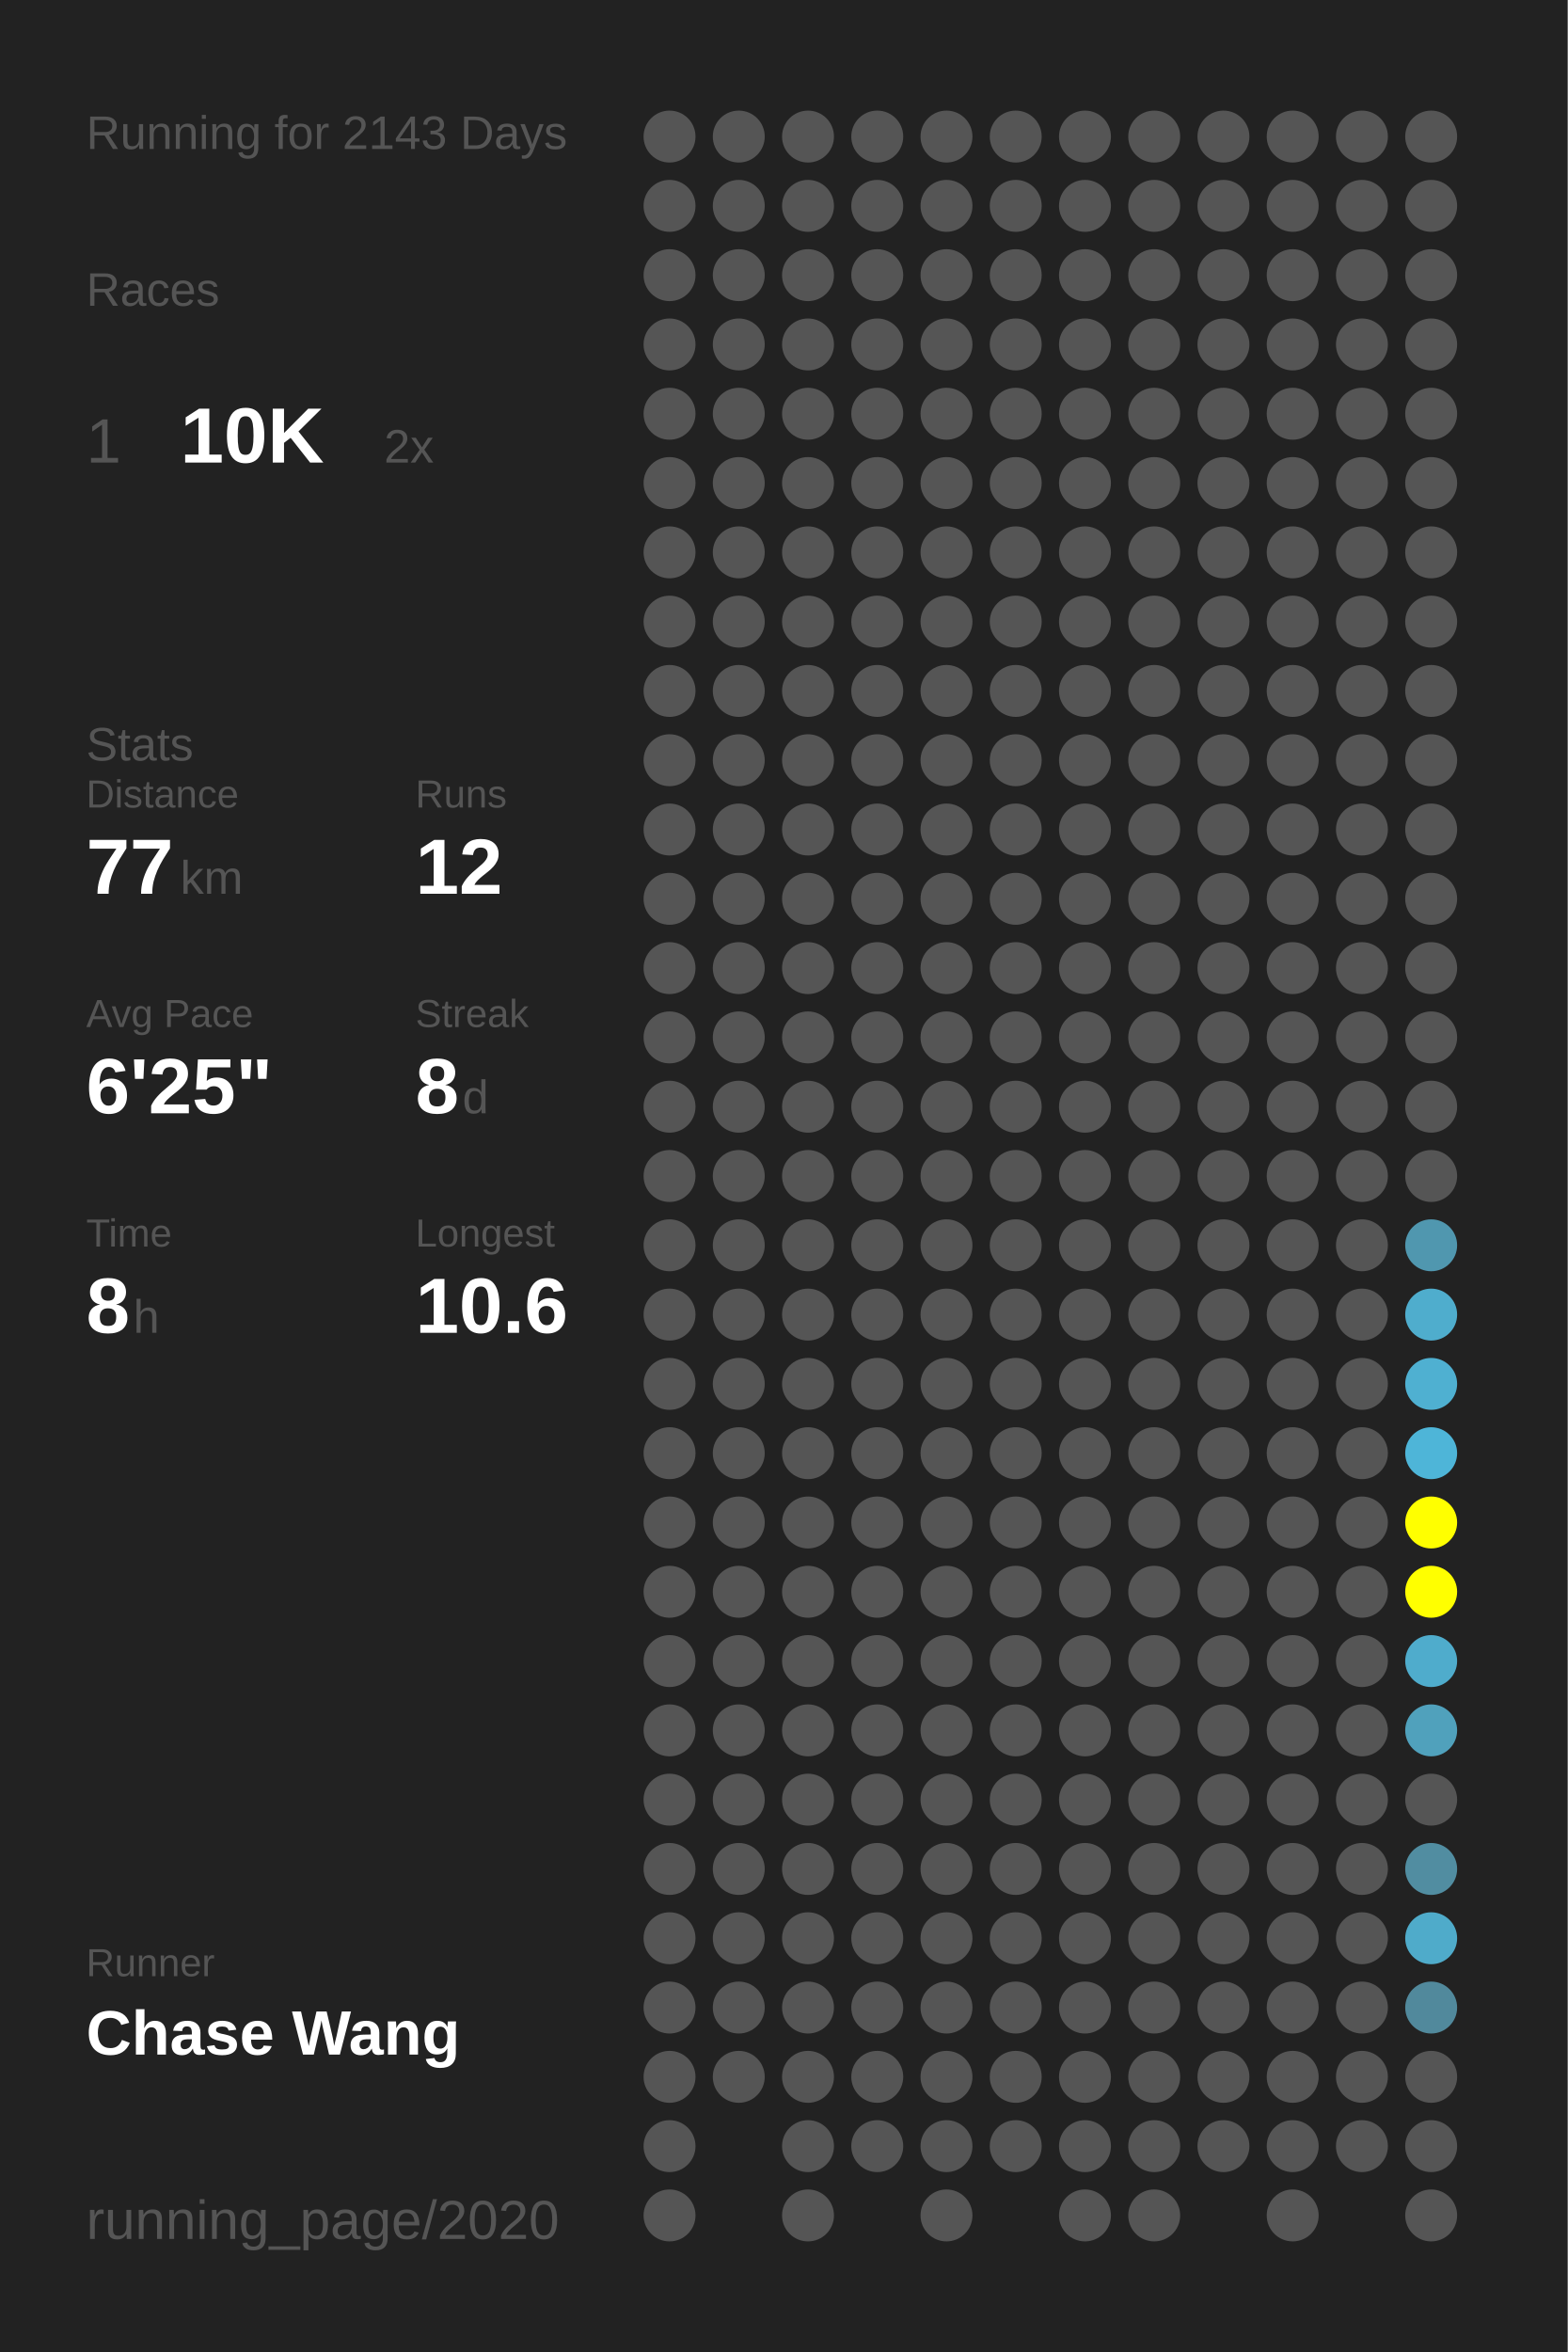
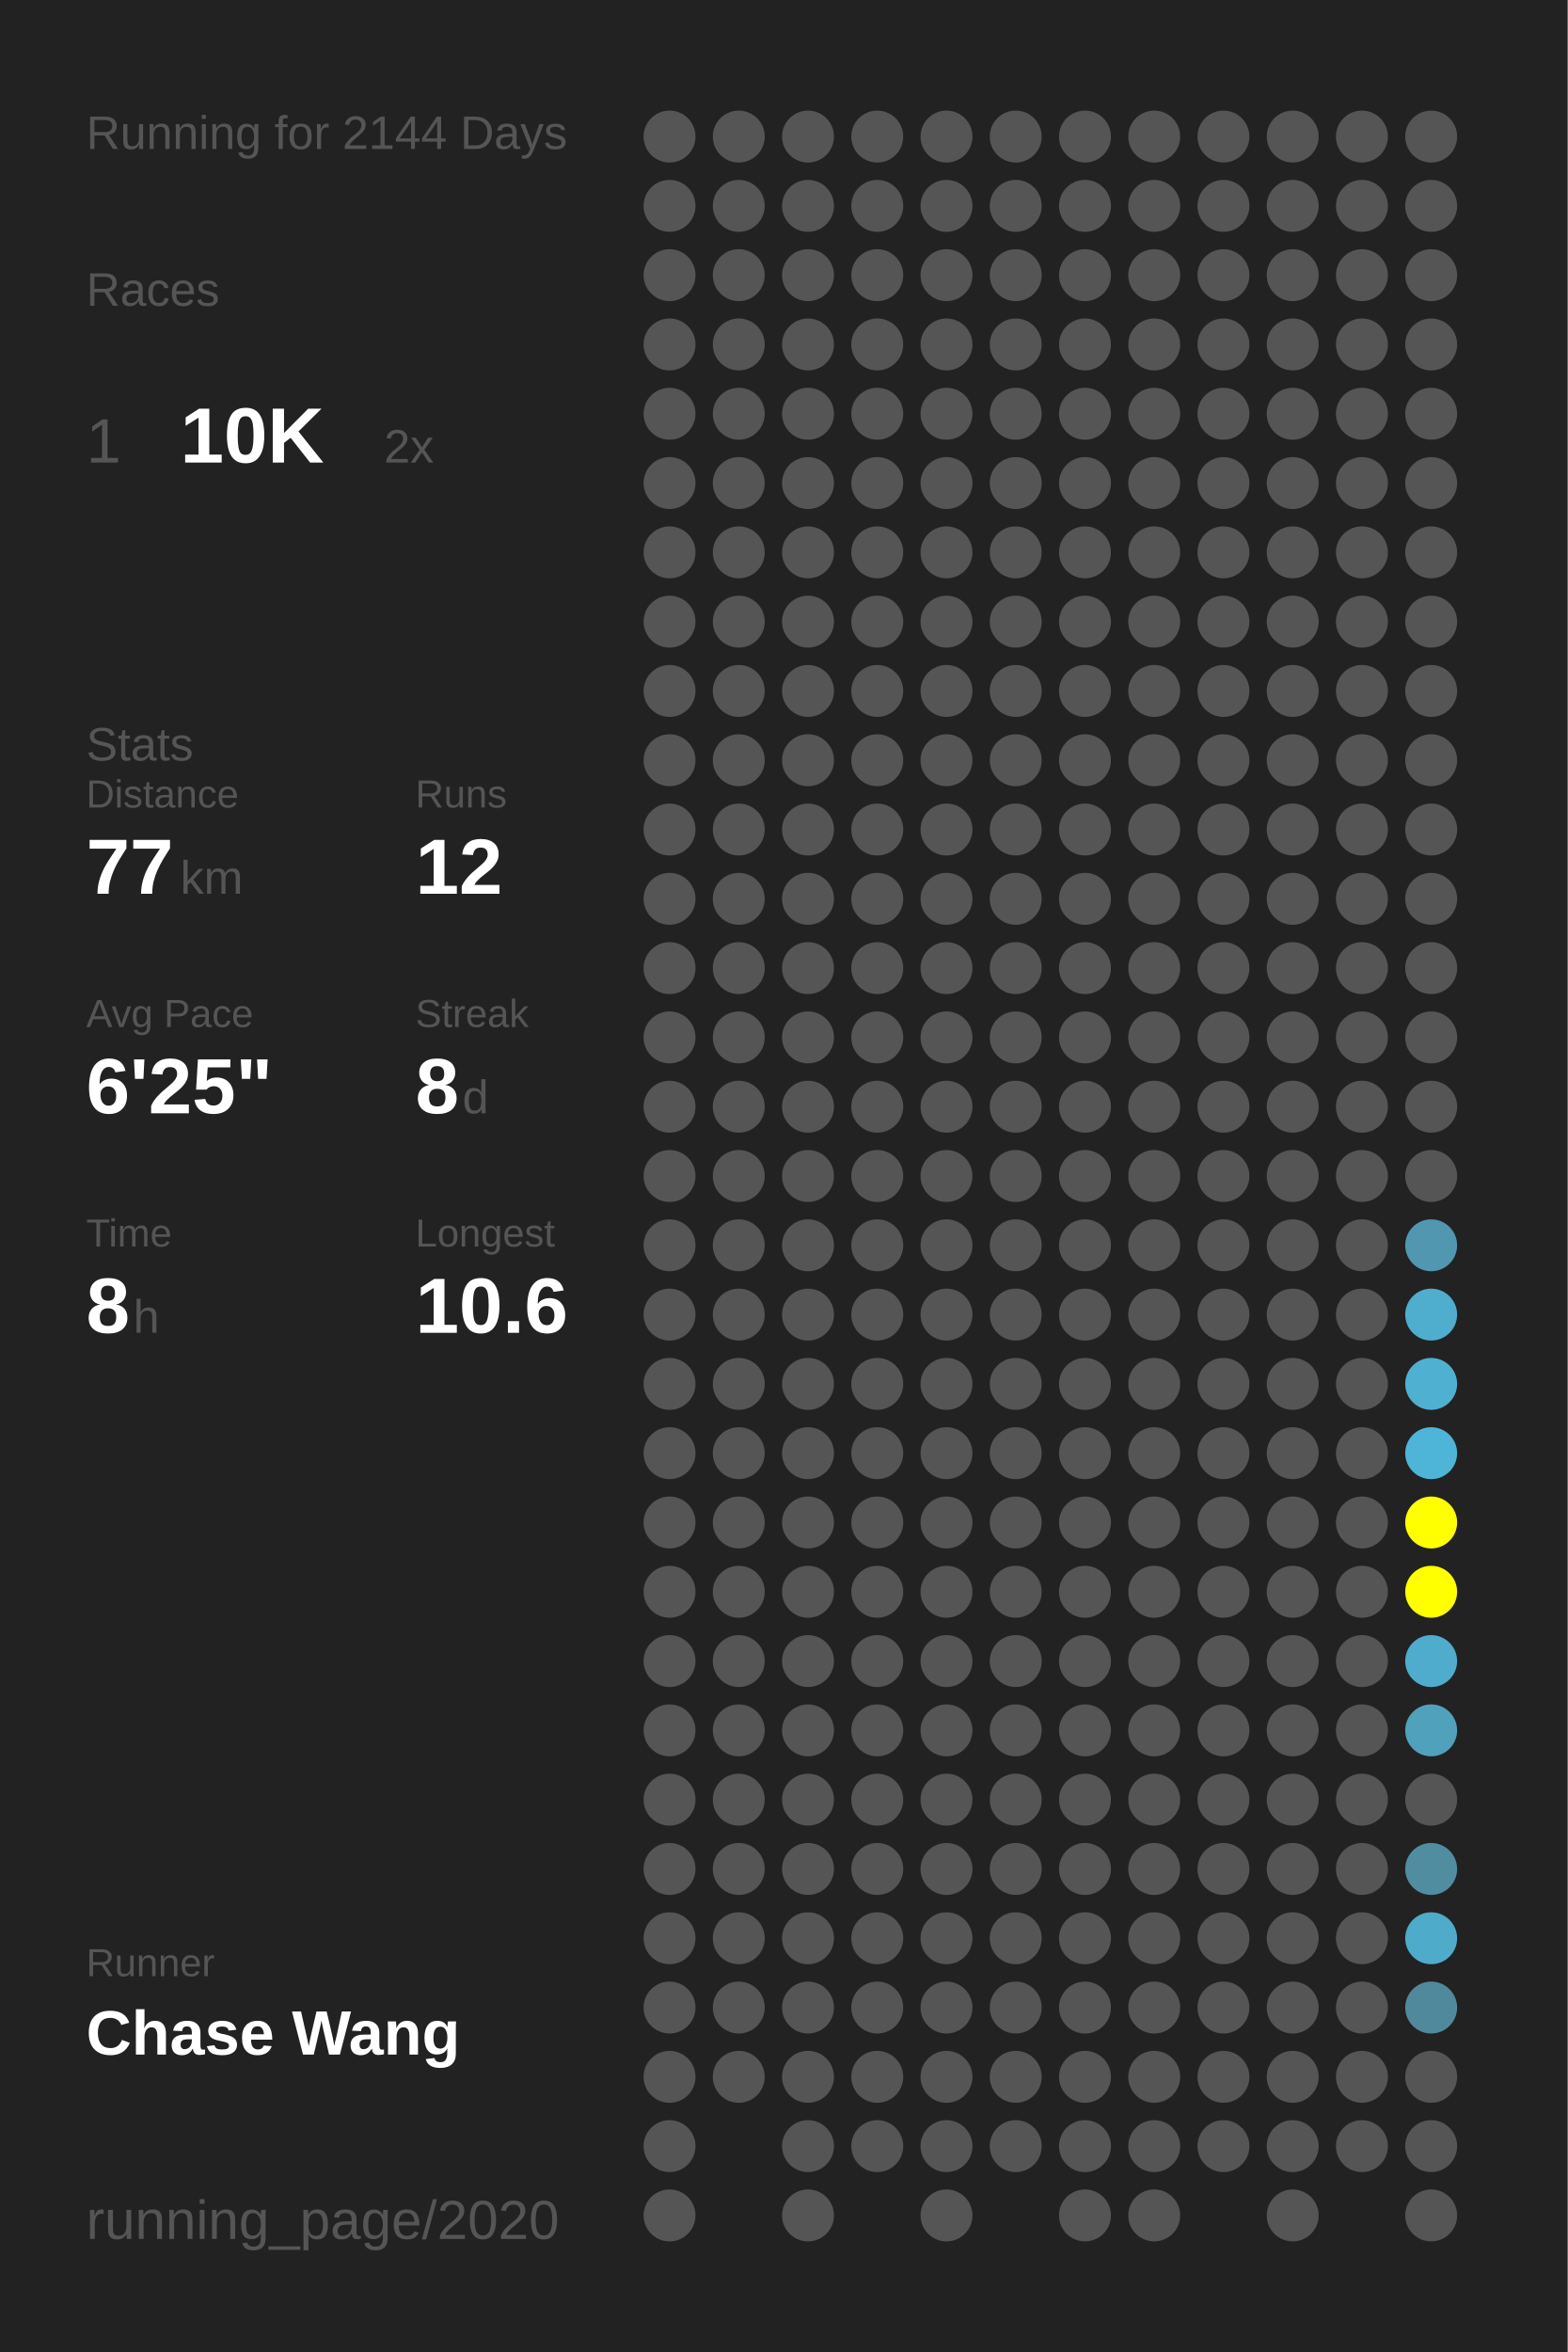
<svg xmlns="http://www.w3.org/2000/svg" baseProfile="full" height="300mm" version="1.1" viewBox="0,0,200,300" width="200mm">
  <defs />
  <rect fill="#222222" height="300" width="200" x="0" y="0" />
-   <text fill="#555555" style="font-size:6px; font-family:Arial;" x="11" y="19">Running for 2143 Days</text>
+   <text fill="#555555" style="font-size:6px; font-family:Arial;" x="11" y="19">Running for 2144 Days</text>
  <text fill="#555555" style="font-size:6px; font-family:Arial;" x="11" y="39">Races</text>
  <text fill="#555555" style="font-size:8px; font-family:Arial;" x="11" y="59">1</text>
  <text fill="#FFFFFF" style="font-size:10px; font-family:Arial; font-weight:bold;" x="23" y="59">10K</text>
  <text fill="#555555" style="font-size:6px; font-family:Arial;" x="49" y="59">2x</text>
  <text fill="#555555" style="font-size:6px; font-family:Arial;" x="11" y="97">Stats</text>
  <text fill="#555555" style="font-size:5px; font-family:Arial;" x="11" y="103">Distance</text>
  <text fill="#FFFFFF" style="font-size:10px; font-family:Arial; font-weight:bold;" x="11" y="114">77</text>
  <text fill="#555555" style="font-size:6px; font-family:Arial;" x="23" y="114">km</text>
  <text fill="#555555" style="font-size:5px; font-family:Arial;" x="53" y="103">Runs</text>
  <text fill="#FFFFFF" style="font-size:10px; font-family:Arial; font-weight:bold;" x="53" y="114">12</text>
  <text fill="#555555" style="font-size:5px; font-family:Arial;" x="11" y="131">Avg Pace</text>
  <text fill="#FFFFFF" style="font-size:10px; font-family:Arial; font-weight:bold;" x="11" y="142">6'25"</text>
  <text fill="#555555" style="font-size:5px; font-family:Arial;" x="53" y="131">Streak</text>
  <text fill="#FFFFFF" style="font-size:10px; font-family:Arial; font-weight:bold;" x="53" y="142">8</text>
  <text fill="#555555" style="font-size:6px; font-family:Arial;" x="59" y="142">d</text>
  <text fill="#555555" style="font-size:5px; font-family:Arial;" x="11" y="159">Time</text>
  <text fill="#FFFFFF" style="font-size:10px; font-family:Arial; font-weight:bold;" x="11" y="170">8</text>
  <text fill="#555555" style="font-size:6px; font-family:Arial;" x="17" y="170">h</text>
  <text fill="#555555" style="font-size:5px; font-family:Arial;" x="53" y="159">Longest</text>
  <text fill="#FFFFFF" style="font-size:10px; font-family:Arial; font-weight:bold;" x="53" y="170">10.6</text>
  <text fill="#555555" style="font-size:5px; font-family:Arial;" x="11" y="252.065">Runner</text>
  <text fill="#FFFFFF" style="font-size:8px; font-family:Arial; font-weight:bold;" x="11" y="262.065">Chase Wang</text>
  <text fill="#555555" style="font-size:7px; font-family:Arial;" x="11" y="285.581">running_page/2020</text>
  <circle cx="85.417" cy="17.419" fill="#555555" r="3.312" />
  <circle cx="85.417" cy="26.258" fill="#555555" r="3.312" />
  <circle cx="85.417" cy="35.097" fill="#555555" r="3.312" />
  <circle cx="85.417" cy="43.935" fill="#555555" r="3.312" />
  <circle cx="85.417" cy="52.774" fill="#555555" r="3.312" />
  <circle cx="85.417" cy="61.613" fill="#555555" r="3.312" />
  <circle cx="85.417" cy="70.452" fill="#555555" r="3.312" />
  <circle cx="85.417" cy="79.29" fill="#555555" r="3.312" />
  <circle cx="85.417" cy="88.129" fill="#555555" r="3.312" />
  <circle cx="85.417" cy="96.968" fill="#555555" r="3.312" />
  <circle cx="85.417" cy="105.806" fill="#555555" r="3.312" />
  <circle cx="85.417" cy="114.645" fill="#555555" r="3.312" />
  <circle cx="85.417" cy="123.484" fill="#555555" r="3.312" />
  <circle cx="85.417" cy="132.323" fill="#555555" r="3.312" />
  <circle cx="85.417" cy="141.161" fill="#555555" r="3.312" />
  <circle cx="85.417" cy="150" fill="#555555" r="3.312" />
  <circle cx="85.417" cy="158.839" fill="#555555" r="3.312" />
  <circle cx="85.417" cy="167.677" fill="#555555" r="3.312" />
  <circle cx="85.417" cy="176.516" fill="#555555" r="3.312" />
  <circle cx="85.417" cy="185.355" fill="#555555" r="3.312" />
  <circle cx="85.417" cy="194.194" fill="#555555" r="3.312" />
  <circle cx="85.417" cy="203.032" fill="#555555" r="3.312" />
  <circle cx="85.417" cy="211.871" fill="#555555" r="3.312" />
  <circle cx="85.417" cy="220.71" fill="#555555" r="3.312" />
  <circle cx="85.417" cy="229.548" fill="#555555" r="3.312" />
  <circle cx="85.417" cy="238.387" fill="#555555" r="3.312" />
  <circle cx="85.417" cy="247.226" fill="#555555" r="3.312" />
  <circle cx="85.417" cy="256.065" fill="#555555" r="3.312" />
  <circle cx="85.417" cy="264.903" fill="#555555" r="3.312" />
  <circle cx="85.417" cy="273.742" fill="#555555" r="3.312" />
  <circle cx="85.417" cy="282.581" fill="#555555" r="3.312" />
  <circle cx="94.25" cy="17.419" fill="#555555" r="3.312" />
  <circle cx="94.25" cy="26.258" fill="#555555" r="3.312" />
  <circle cx="94.25" cy="35.097" fill="#555555" r="3.312" />
  <circle cx="94.25" cy="43.935" fill="#555555" r="3.312" />
  <circle cx="94.25" cy="52.774" fill="#555555" r="3.312" />
  <circle cx="94.25" cy="61.613" fill="#555555" r="3.312" />
  <circle cx="94.25" cy="70.452" fill="#555555" r="3.312" />
  <circle cx="94.25" cy="79.29" fill="#555555" r="3.312" />
  <circle cx="94.25" cy="88.129" fill="#555555" r="3.312" />
  <circle cx="94.25" cy="96.968" fill="#555555" r="3.312" />
  <circle cx="94.25" cy="105.806" fill="#555555" r="3.312" />
  <circle cx="94.25" cy="114.645" fill="#555555" r="3.312" />
  <circle cx="94.25" cy="123.484" fill="#555555" r="3.312" />
  <circle cx="94.25" cy="132.323" fill="#555555" r="3.312" />
  <circle cx="94.25" cy="141.161" fill="#555555" r="3.312" />
  <circle cx="94.25" cy="150" fill="#555555" r="3.312" />
  <circle cx="94.25" cy="158.839" fill="#555555" r="3.312" />
  <circle cx="94.25" cy="167.677" fill="#555555" r="3.312" />
  <circle cx="94.25" cy="176.516" fill="#555555" r="3.312" />
  <circle cx="94.25" cy="185.355" fill="#555555" r="3.312" />
  <circle cx="94.25" cy="194.194" fill="#555555" r="3.312" />
  <circle cx="94.25" cy="203.032" fill="#555555" r="3.312" />
  <circle cx="94.25" cy="211.871" fill="#555555" r="3.312" />
  <circle cx="94.25" cy="220.71" fill="#555555" r="3.312" />
  <circle cx="94.25" cy="229.548" fill="#555555" r="3.312" />
  <circle cx="94.25" cy="238.387" fill="#555555" r="3.312" />
  <circle cx="94.25" cy="247.226" fill="#555555" r="3.312" />
  <circle cx="94.25" cy="256.065" fill="#555555" r="3.312" />
  <circle cx="94.25" cy="264.903" fill="#555555" r="3.312" />
  <circle cx="103.083" cy="17.419" fill="#555555" r="3.312" />
  <circle cx="103.083" cy="26.258" fill="#555555" r="3.312" />
  <circle cx="103.083" cy="35.097" fill="#555555" r="3.312" />
  <circle cx="103.083" cy="43.935" fill="#555555" r="3.312" />
  <circle cx="103.083" cy="52.774" fill="#555555" r="3.312" />
  <circle cx="103.083" cy="61.613" fill="#555555" r="3.312" />
  <circle cx="103.083" cy="70.452" fill="#555555" r="3.312" />
  <circle cx="103.083" cy="79.29" fill="#555555" r="3.312" />
  <circle cx="103.083" cy="88.129" fill="#555555" r="3.312" />
  <circle cx="103.083" cy="96.968" fill="#555555" r="3.312" />
  <circle cx="103.083" cy="105.806" fill="#555555" r="3.312" />
  <circle cx="103.083" cy="114.645" fill="#555555" r="3.312" />
  <circle cx="103.083" cy="123.484" fill="#555555" r="3.312" />
  <circle cx="103.083" cy="132.323" fill="#555555" r="3.312" />
  <circle cx="103.083" cy="141.161" fill="#555555" r="3.312" />
  <circle cx="103.083" cy="150" fill="#555555" r="3.312" />
  <circle cx="103.083" cy="158.839" fill="#555555" r="3.312" />
  <circle cx="103.083" cy="167.677" fill="#555555" r="3.312" />
  <circle cx="103.083" cy="176.516" fill="#555555" r="3.312" />
  <circle cx="103.083" cy="185.355" fill="#555555" r="3.312" />
  <circle cx="103.083" cy="194.194" fill="#555555" r="3.312" />
  <circle cx="103.083" cy="203.032" fill="#555555" r="3.312" />
  <circle cx="103.083" cy="211.871" fill="#555555" r="3.312" />
  <circle cx="103.083" cy="220.71" fill="#555555" r="3.312" />
  <circle cx="103.083" cy="229.548" fill="#555555" r="3.312" />
  <circle cx="103.083" cy="238.387" fill="#555555" r="3.312" />
  <circle cx="103.083" cy="247.226" fill="#555555" r="3.312" />
  <circle cx="103.083" cy="256.065" fill="#555555" r="3.312" />
  <circle cx="103.083" cy="264.903" fill="#555555" r="3.312" />
  <circle cx="103.083" cy="273.742" fill="#555555" r="3.312" />
  <circle cx="103.083" cy="282.581" fill="#555555" r="3.312" />
  <circle cx="111.917" cy="17.419" fill="#555555" r="3.312" />
  <circle cx="111.917" cy="26.258" fill="#555555" r="3.312" />
  <circle cx="111.917" cy="35.097" fill="#555555" r="3.312" />
  <circle cx="111.917" cy="43.935" fill="#555555" r="3.312" />
  <circle cx="111.917" cy="52.774" fill="#555555" r="3.312" />
  <circle cx="111.917" cy="61.613" fill="#555555" r="3.312" />
  <circle cx="111.917" cy="70.452" fill="#555555" r="3.312" />
  <circle cx="111.917" cy="79.29" fill="#555555" r="3.312" />
  <circle cx="111.917" cy="88.129" fill="#555555" r="3.312" />
  <circle cx="111.917" cy="96.968" fill="#555555" r="3.312" />
  <circle cx="111.917" cy="105.806" fill="#555555" r="3.312" />
  <circle cx="111.917" cy="114.645" fill="#555555" r="3.312" />
  <circle cx="111.917" cy="123.484" fill="#555555" r="3.312" />
  <circle cx="111.917" cy="132.323" fill="#555555" r="3.312" />
  <circle cx="111.917" cy="141.161" fill="#555555" r="3.312" />
  <circle cx="111.917" cy="150" fill="#555555" r="3.312" />
  <circle cx="111.917" cy="158.839" fill="#555555" r="3.312" />
  <circle cx="111.917" cy="167.677" fill="#555555" r="3.312" />
  <circle cx="111.917" cy="176.516" fill="#555555" r="3.312" />
  <circle cx="111.917" cy="185.355" fill="#555555" r="3.312" />
  <circle cx="111.917" cy="194.194" fill="#555555" r="3.312" />
  <circle cx="111.917" cy="203.032" fill="#555555" r="3.312" />
  <circle cx="111.917" cy="211.871" fill="#555555" r="3.312" />
  <circle cx="111.917" cy="220.71" fill="#555555" r="3.312" />
  <circle cx="111.917" cy="229.548" fill="#555555" r="3.312" />
  <circle cx="111.917" cy="238.387" fill="#555555" r="3.312" />
  <circle cx="111.917" cy="247.226" fill="#555555" r="3.312" />
  <circle cx="111.917" cy="256.065" fill="#555555" r="3.312" />
  <circle cx="111.917" cy="264.903" fill="#555555" r="3.312" />
  <circle cx="111.917" cy="273.742" fill="#555555" r="3.312" />
  <circle cx="120.75" cy="17.419" fill="#555555" r="3.312" />
  <circle cx="120.75" cy="26.258" fill="#555555" r="3.312" />
  <circle cx="120.75" cy="35.097" fill="#555555" r="3.312" />
  <circle cx="120.75" cy="43.935" fill="#555555" r="3.312" />
  <circle cx="120.75" cy="52.774" fill="#555555" r="3.312" />
  <circle cx="120.75" cy="61.613" fill="#555555" r="3.312" />
  <circle cx="120.75" cy="70.452" fill="#555555" r="3.312" />
  <circle cx="120.75" cy="79.29" fill="#555555" r="3.312" />
  <circle cx="120.75" cy="88.129" fill="#555555" r="3.312" />
  <circle cx="120.75" cy="96.968" fill="#555555" r="3.312" />
  <circle cx="120.75" cy="105.806" fill="#555555" r="3.312" />
  <circle cx="120.75" cy="114.645" fill="#555555" r="3.312" />
  <circle cx="120.75" cy="123.484" fill="#555555" r="3.312" />
  <circle cx="120.75" cy="132.323" fill="#555555" r="3.312" />
  <circle cx="120.75" cy="141.161" fill="#555555" r="3.312" />
  <circle cx="120.75" cy="150" fill="#555555" r="3.312" />
  <circle cx="120.75" cy="158.839" fill="#555555" r="3.312" />
  <circle cx="120.75" cy="167.677" fill="#555555" r="3.312" />
  <circle cx="120.75" cy="176.516" fill="#555555" r="3.312" />
  <circle cx="120.75" cy="185.355" fill="#555555" r="3.312" />
  <circle cx="120.75" cy="194.194" fill="#555555" r="3.312" />
  <circle cx="120.75" cy="203.032" fill="#555555" r="3.312" />
  <circle cx="120.75" cy="211.871" fill="#555555" r="3.312" />
  <circle cx="120.75" cy="220.71" fill="#555555" r="3.312" />
  <circle cx="120.75" cy="229.548" fill="#555555" r="3.312" />
  <circle cx="120.75" cy="238.387" fill="#555555" r="3.312" />
  <circle cx="120.75" cy="247.226" fill="#555555" r="3.312" />
  <circle cx="120.75" cy="256.065" fill="#555555" r="3.312" />
  <circle cx="120.75" cy="264.903" fill="#555555" r="3.312" />
  <circle cx="120.75" cy="273.742" fill="#555555" r="3.312" />
  <circle cx="120.75" cy="282.581" fill="#555555" r="3.312" />
  <circle cx="129.583" cy="17.419" fill="#555555" r="3.312" />
  <circle cx="129.583" cy="26.258" fill="#555555" r="3.312" />
  <circle cx="129.583" cy="35.097" fill="#555555" r="3.312" />
  <circle cx="129.583" cy="43.935" fill="#555555" r="3.312" />
  <circle cx="129.583" cy="52.774" fill="#555555" r="3.312" />
  <circle cx="129.583" cy="61.613" fill="#555555" r="3.312" />
  <circle cx="129.583" cy="70.452" fill="#555555" r="3.312" />
  <circle cx="129.583" cy="79.29" fill="#555555" r="3.312" />
  <circle cx="129.583" cy="88.129" fill="#555555" r="3.312" />
  <circle cx="129.583" cy="96.968" fill="#555555" r="3.312" />
  <circle cx="129.583" cy="105.806" fill="#555555" r="3.312" />
  <circle cx="129.583" cy="114.645" fill="#555555" r="3.312" />
  <circle cx="129.583" cy="123.484" fill="#555555" r="3.312" />
  <circle cx="129.583" cy="132.323" fill="#555555" r="3.312" />
  <circle cx="129.583" cy="141.161" fill="#555555" r="3.312" />
  <circle cx="129.583" cy="150" fill="#555555" r="3.312" />
  <circle cx="129.583" cy="158.839" fill="#555555" r="3.312" />
  <circle cx="129.583" cy="167.677" fill="#555555" r="3.312" />
  <circle cx="129.583" cy="176.516" fill="#555555" r="3.312" />
  <circle cx="129.583" cy="185.355" fill="#555555" r="3.312" />
  <circle cx="129.583" cy="194.194" fill="#555555" r="3.312" />
  <circle cx="129.583" cy="203.032" fill="#555555" r="3.312" />
  <circle cx="129.583" cy="211.871" fill="#555555" r="3.312" />
  <circle cx="129.583" cy="220.71" fill="#555555" r="3.312" />
  <circle cx="129.583" cy="229.548" fill="#555555" r="3.312" />
  <circle cx="129.583" cy="238.387" fill="#555555" r="3.312" />
  <circle cx="129.583" cy="247.226" fill="#555555" r="3.312" />
  <circle cx="129.583" cy="256.065" fill="#555555" r="3.312" />
  <circle cx="129.583" cy="264.903" fill="#555555" r="3.312" />
  <circle cx="129.583" cy="273.742" fill="#555555" r="3.312" />
  <circle cx="138.417" cy="17.419" fill="#555555" r="3.312" />
  <circle cx="138.417" cy="26.258" fill="#555555" r="3.312" />
  <circle cx="138.417" cy="35.097" fill="#555555" r="3.312" />
  <circle cx="138.417" cy="43.935" fill="#555555" r="3.312" />
  <circle cx="138.417" cy="52.774" fill="#555555" r="3.312" />
  <circle cx="138.417" cy="61.613" fill="#555555" r="3.312" />
  <circle cx="138.417" cy="70.452" fill="#555555" r="3.312" />
  <circle cx="138.417" cy="79.29" fill="#555555" r="3.312" />
  <circle cx="138.417" cy="88.129" fill="#555555" r="3.312" />
  <circle cx="138.417" cy="96.968" fill="#555555" r="3.312" />
  <circle cx="138.417" cy="105.806" fill="#555555" r="3.312" />
  <circle cx="138.417" cy="114.645" fill="#555555" r="3.312" />
  <circle cx="138.417" cy="123.484" fill="#555555" r="3.312" />
  <circle cx="138.417" cy="132.323" fill="#555555" r="3.312" />
  <circle cx="138.417" cy="141.161" fill="#555555" r="3.312" />
  <circle cx="138.417" cy="150" fill="#555555" r="3.312" />
  <circle cx="138.417" cy="158.839" fill="#555555" r="3.312" />
  <circle cx="138.417" cy="167.677" fill="#555555" r="3.312" />
  <circle cx="138.417" cy="176.516" fill="#555555" r="3.312" />
  <circle cx="138.417" cy="185.355" fill="#555555" r="3.312" />
  <circle cx="138.417" cy="194.194" fill="#555555" r="3.312" />
  <circle cx="138.417" cy="203.032" fill="#555555" r="3.312" />
  <circle cx="138.417" cy="211.871" fill="#555555" r="3.312" />
  <circle cx="138.417" cy="220.71" fill="#555555" r="3.312" />
  <circle cx="138.417" cy="229.548" fill="#555555" r="3.312" />
  <circle cx="138.417" cy="238.387" fill="#555555" r="3.312" />
  <circle cx="138.417" cy="247.226" fill="#555555" r="3.312" />
  <circle cx="138.417" cy="256.065" fill="#555555" r="3.312" />
  <circle cx="138.417" cy="264.903" fill="#555555" r="3.312" />
  <circle cx="138.417" cy="273.742" fill="#555555" r="3.312" />
  <circle cx="138.417" cy="282.581" fill="#555555" r="3.312" />
  <circle cx="147.25" cy="17.419" fill="#555555" r="3.312" />
  <circle cx="147.25" cy="26.258" fill="#555555" r="3.312" />
  <circle cx="147.25" cy="35.097" fill="#555555" r="3.312" />
  <circle cx="147.25" cy="43.935" fill="#555555" r="3.312" />
  <circle cx="147.25" cy="52.774" fill="#555555" r="3.312" />
  <circle cx="147.25" cy="61.613" fill="#555555" r="3.312" />
  <circle cx="147.25" cy="70.452" fill="#555555" r="3.312" />
  <circle cx="147.25" cy="79.29" fill="#555555" r="3.312" />
  <circle cx="147.25" cy="88.129" fill="#555555" r="3.312" />
  <circle cx="147.25" cy="96.968" fill="#555555" r="3.312" />
  <circle cx="147.25" cy="105.806" fill="#555555" r="3.312" />
  <circle cx="147.25" cy="114.645" fill="#555555" r="3.312" />
  <circle cx="147.25" cy="123.484" fill="#555555" r="3.312" />
  <circle cx="147.25" cy="132.323" fill="#555555" r="3.312" />
  <circle cx="147.25" cy="141.161" fill="#555555" r="3.312" />
  <circle cx="147.25" cy="150" fill="#555555" r="3.312" />
  <circle cx="147.25" cy="158.839" fill="#555555" r="3.312" />
  <circle cx="147.25" cy="167.677" fill="#555555" r="3.312" />
  <circle cx="147.25" cy="176.516" fill="#555555" r="3.312" />
  <circle cx="147.25" cy="185.355" fill="#555555" r="3.312" />
  <circle cx="147.25" cy="194.194" fill="#555555" r="3.312" />
  <circle cx="147.25" cy="203.032" fill="#555555" r="3.312" />
  <circle cx="147.25" cy="211.871" fill="#555555" r="3.312" />
  <circle cx="147.25" cy="220.71" fill="#555555" r="3.312" />
  <circle cx="147.25" cy="229.548" fill="#555555" r="3.312" />
  <circle cx="147.25" cy="238.387" fill="#555555" r="3.312" />
  <circle cx="147.25" cy="247.226" fill="#555555" r="3.312" />
  <circle cx="147.25" cy="256.065" fill="#555555" r="3.312" />
  <circle cx="147.25" cy="264.903" fill="#555555" r="3.312" />
  <circle cx="147.25" cy="273.742" fill="#555555" r="3.312" />
  <circle cx="147.25" cy="282.581" fill="#555555" r="3.312" />
  <circle cx="156.083" cy="17.419" fill="#555555" r="3.312" />
  <circle cx="156.083" cy="26.258" fill="#555555" r="3.312" />
  <circle cx="156.083" cy="35.097" fill="#555555" r="3.312" />
  <circle cx="156.083" cy="43.935" fill="#555555" r="3.312" />
  <circle cx="156.083" cy="52.774" fill="#555555" r="3.312" />
  <circle cx="156.083" cy="61.613" fill="#555555" r="3.312" />
  <circle cx="156.083" cy="70.452" fill="#555555" r="3.312" />
  <circle cx="156.083" cy="79.29" fill="#555555" r="3.312" />
  <circle cx="156.083" cy="88.129" fill="#555555" r="3.312" />
  <circle cx="156.083" cy="96.968" fill="#555555" r="3.312" />
  <circle cx="156.083" cy="105.806" fill="#555555" r="3.312" />
  <circle cx="156.083" cy="114.645" fill="#555555" r="3.312" />
  <circle cx="156.083" cy="123.484" fill="#555555" r="3.312" />
  <circle cx="156.083" cy="132.323" fill="#555555" r="3.312" />
  <circle cx="156.083" cy="141.161" fill="#555555" r="3.312" />
  <circle cx="156.083" cy="150" fill="#555555" r="3.312" />
  <circle cx="156.083" cy="158.839" fill="#555555" r="3.312" />
  <circle cx="156.083" cy="167.677" fill="#555555" r="3.312" />
  <circle cx="156.083" cy="176.516" fill="#555555" r="3.312" />
  <circle cx="156.083" cy="185.355" fill="#555555" r="3.312" />
  <circle cx="156.083" cy="194.194" fill="#555555" r="3.312" />
  <circle cx="156.083" cy="203.032" fill="#555555" r="3.312" />
  <circle cx="156.083" cy="211.871" fill="#555555" r="3.312" />
  <circle cx="156.083" cy="220.71" fill="#555555" r="3.312" />
  <circle cx="156.083" cy="229.548" fill="#555555" r="3.312" />
  <circle cx="156.083" cy="238.387" fill="#555555" r="3.312" />
  <circle cx="156.083" cy="247.226" fill="#555555" r="3.312" />
  <circle cx="156.083" cy="256.065" fill="#555555" r="3.312" />
  <circle cx="156.083" cy="264.903" fill="#555555" r="3.312" />
  <circle cx="156.083" cy="273.742" fill="#555555" r="3.312" />
  <circle cx="164.917" cy="17.419" fill="#555555" r="3.312" />
  <circle cx="164.917" cy="26.258" fill="#555555" r="3.312" />
  <circle cx="164.917" cy="35.097" fill="#555555" r="3.312" />
  <circle cx="164.917" cy="43.935" fill="#555555" r="3.312" />
  <circle cx="164.917" cy="52.774" fill="#555555" r="3.312" />
  <circle cx="164.917" cy="61.613" fill="#555555" r="3.312" />
  <circle cx="164.917" cy="70.452" fill="#555555" r="3.312" />
  <circle cx="164.917" cy="79.29" fill="#555555" r="3.312" />
  <circle cx="164.917" cy="88.129" fill="#555555" r="3.312" />
  <circle cx="164.917" cy="96.968" fill="#555555" r="3.312" />
  <circle cx="164.917" cy="105.806" fill="#555555" r="3.312" />
  <circle cx="164.917" cy="114.645" fill="#555555" r="3.312" />
  <circle cx="164.917" cy="123.484" fill="#555555" r="3.312" />
  <circle cx="164.917" cy="132.323" fill="#555555" r="3.312" />
  <circle cx="164.917" cy="141.161" fill="#555555" r="3.312" />
  <circle cx="164.917" cy="150" fill="#555555" r="3.312" />
  <circle cx="164.917" cy="158.839" fill="#555555" r="3.312" />
  <circle cx="164.917" cy="167.677" fill="#555555" r="3.312" />
  <circle cx="164.917" cy="176.516" fill="#555555" r="3.312" />
  <circle cx="164.917" cy="185.355" fill="#555555" r="3.312" />
  <circle cx="164.917" cy="194.194" fill="#555555" r="3.312" />
  <circle cx="164.917" cy="203.032" fill="#555555" r="3.312" />
  <circle cx="164.917" cy="211.871" fill="#555555" r="3.312" />
  <circle cx="164.917" cy="220.71" fill="#555555" r="3.312" />
  <circle cx="164.917" cy="229.548" fill="#555555" r="3.312" />
  <circle cx="164.917" cy="238.387" fill="#555555" r="3.312" />
  <circle cx="164.917" cy="247.226" fill="#555555" r="3.312" />
  <circle cx="164.917" cy="256.065" fill="#555555" r="3.312" />
  <circle cx="164.917" cy="264.903" fill="#555555" r="3.312" />
  <circle cx="164.917" cy="273.742" fill="#555555" r="3.312" />
  <circle cx="164.917" cy="282.581" fill="#555555" r="3.312" />
  <circle cx="173.75" cy="17.419" fill="#555555" r="3.312" />
  <circle cx="173.75" cy="26.258" fill="#555555" r="3.312" />
  <circle cx="173.75" cy="35.097" fill="#555555" r="3.312" />
  <circle cx="173.75" cy="43.935" fill="#555555" r="3.312" />
  <circle cx="173.75" cy="52.774" fill="#555555" r="3.312" />
  <circle cx="173.75" cy="61.613" fill="#555555" r="3.312" />
  <circle cx="173.75" cy="70.452" fill="#555555" r="3.312" />
  <circle cx="173.75" cy="79.29" fill="#555555" r="3.312" />
  <circle cx="173.75" cy="88.129" fill="#555555" r="3.312" />
  <circle cx="173.75" cy="96.968" fill="#555555" r="3.312" />
  <circle cx="173.75" cy="105.806" fill="#555555" r="3.312" />
  <circle cx="173.75" cy="114.645" fill="#555555" r="3.312" />
  <circle cx="173.75" cy="123.484" fill="#555555" r="3.312" />
  <circle cx="173.75" cy="132.323" fill="#555555" r="3.312" />
  <circle cx="173.75" cy="141.161" fill="#555555" r="3.312" />
  <circle cx="173.75" cy="150" fill="#555555" r="3.312" />
  <circle cx="173.75" cy="158.839" fill="#555555" r="3.312" />
  <circle cx="173.75" cy="167.677" fill="#555555" r="3.312" />
  <circle cx="173.75" cy="176.516" fill="#555555" r="3.312" />
  <circle cx="173.75" cy="185.355" fill="#555555" r="3.312" />
  <circle cx="173.75" cy="194.194" fill="#555555" r="3.312" />
  <circle cx="173.75" cy="203.032" fill="#555555" r="3.312" />
  <circle cx="173.75" cy="211.871" fill="#555555" r="3.312" />
  <circle cx="173.75" cy="220.71" fill="#555555" r="3.312" />
  <circle cx="173.75" cy="229.548" fill="#555555" r="3.312" />
  <circle cx="173.75" cy="238.387" fill="#555555" r="3.312" />
  <circle cx="173.75" cy="247.226" fill="#555555" r="3.312" />
  <circle cx="173.75" cy="256.065" fill="#555555" r="3.312" />
  <circle cx="173.75" cy="264.903" fill="#555555" r="3.312" />
  <circle cx="173.75" cy="273.742" fill="#555555" r="3.312" />
  <circle cx="182.583" cy="17.419" fill="#555555" r="3.312" />
  <circle cx="182.583" cy="26.258" fill="#555555" r="3.312" />
  <circle cx="182.583" cy="35.097" fill="#555555" r="3.312" />
  <circle cx="182.583" cy="43.935" fill="#555555" r="3.312" />
  <circle cx="182.583" cy="52.774" fill="#555555" r="3.312" />
  <circle cx="182.583" cy="61.613" fill="#555555" r="3.312" />
  <circle cx="182.583" cy="70.452" fill="#555555" r="3.312" />
  <circle cx="182.583" cy="79.29" fill="#555555" r="3.312" />
  <circle cx="182.583" cy="88.129" fill="#555555" r="3.312" />
  <circle cx="182.583" cy="96.968" fill="#555555" r="3.312" />
  <circle cx="182.583" cy="105.806" fill="#555555" r="3.312" />
  <circle cx="182.583" cy="114.645" fill="#555555" r="3.312" />
  <circle cx="182.583" cy="123.484" fill="#555555" r="3.312" />
  <circle cx="182.583" cy="132.323" fill="#555555" r="3.312" />
  <circle cx="182.583" cy="141.161" fill="#555555" r="3.312" />
  <circle cx="182.583" cy="150" fill="#555555" r="3.312" />
  <circle cx="182.583" cy="158.839" fill="#5097af" r="3.312" />
  <circle cx="182.583" cy="167.677" fill="#4fadcd" r="3.312" />
  <circle cx="182.583" cy="176.516" fill="#4fb0d1" r="3.312" />
  <circle cx="182.583" cy="185.355" fill="#4eb5d8" r="3.312" />
  <circle cx="182.583" cy="194.194" fill="#FFFF00" r="3.312" />
  <circle cx="182.583" cy="203.032" fill="#FFFF00" r="3.312" />
  <circle cx="182.583" cy="211.871" fill="#4faccc" r="3.312" />
  <circle cx="182.583" cy="220.71" fill="#50a1bc" r="3.312" />
  <circle cx="182.583" cy="229.548" fill="#555555" r="3.312" />
  <circle cx="182.583" cy="238.387" fill="#518da1" r="3.312" />
  <circle cx="182.583" cy="247.226" fill="#4fabca" r="3.312" />
  <circle cx="182.583" cy="256.065" fill="#51899c" r="3.312" />
  <circle cx="182.583" cy="264.903" fill="#555555" r="3.312" />
  <circle cx="182.583" cy="273.742" fill="#555555" r="3.312" />
  <circle cx="182.583" cy="282.581" fill="#555555" r="3.312" />
</svg>
